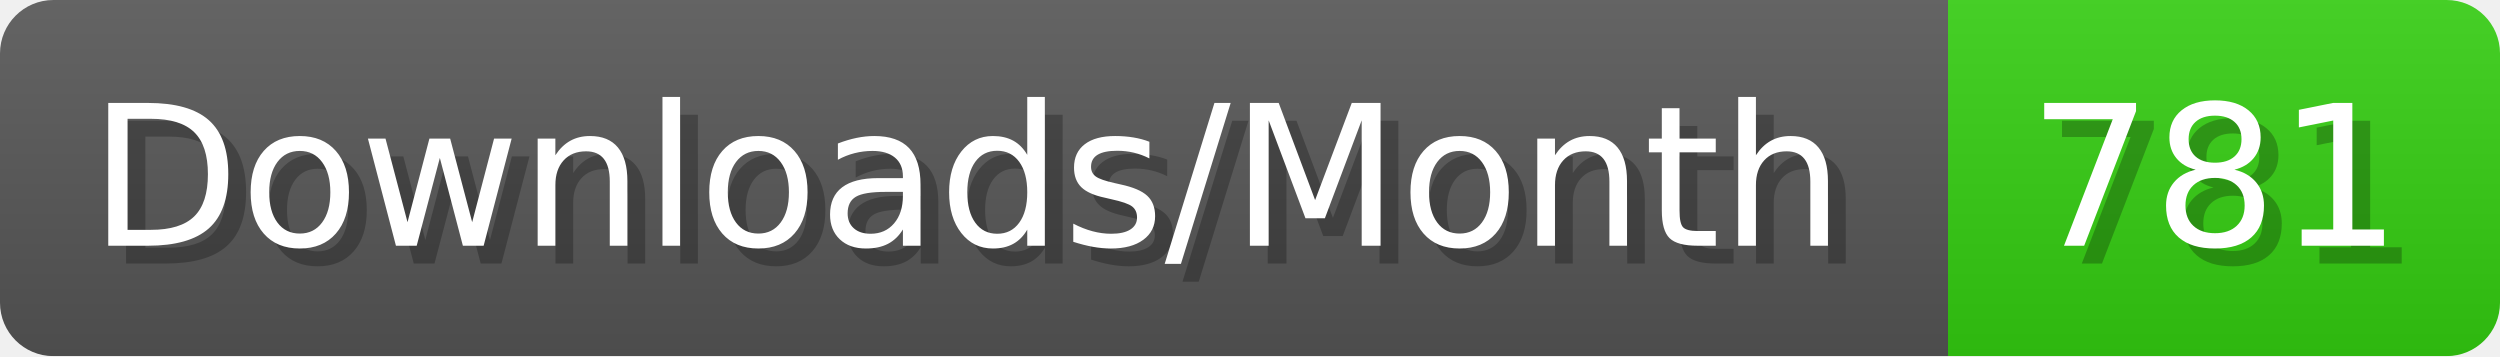
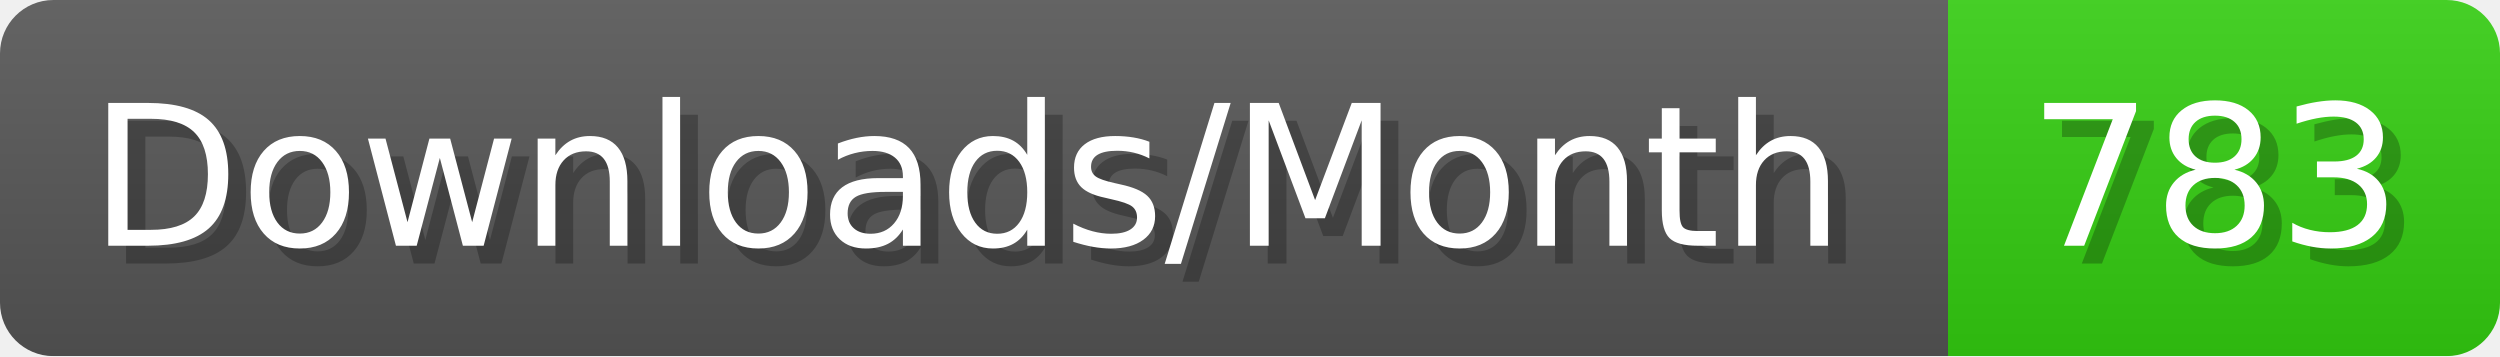
- <svg xmlns="http://www.w3.org/2000/svg" width="140.4" height="20" viewBox="0 0 1404 200" role="img" aria-label="Downloads/Month: 781">
+ <svg xmlns="http://www.w3.org/2000/svg" width="140.4" height="20" viewBox="0 0 1404 200" role="img" aria-label="Downloads/Month: 783">
  <linearGradient id="YlXUI" x2="0" y2="100%">
    <stop offset="0" stop-opacity=".1" stop-color="#EEE" />
    <stop offset="1" stop-opacity=".1" />
  </linearGradient>
  <mask id="JHhop">
    <rect width="1404" height="200" rx="30" fill="#FFF" />
  </mask>
  <g mask="url(#JHhop)">
    <rect width="1094" height="200" fill="#555" />
    <rect width="310" height="200" fill="#3C1" x="1094" />
    <rect width="1404" height="200" fill="url(#YlXUI)" />
  </g>
  <g aria-hidden="true" fill="#fff" text-anchor="start" font-family="Verdana,DejaVu Sans,sans-serif" font-size="110">
    <text x="60" y="148" textLength="994" fill="#000" opacity="0.25">Downloads/Month</text>
    <text x="50" y="138" textLength="994">Downloads/Month</text>
-     <text x="1149" y="148" textLength="210" fill="#000" opacity="0.25">781</text>
-     <text x="1139" y="138" textLength="210">781</text>
+     <text x="1149" y="148" textLength="210" fill="#000" opacity="0.25">783</text>
+     <text x="1139" y="138" textLength="210">783</text>
  </g>
</svg>
